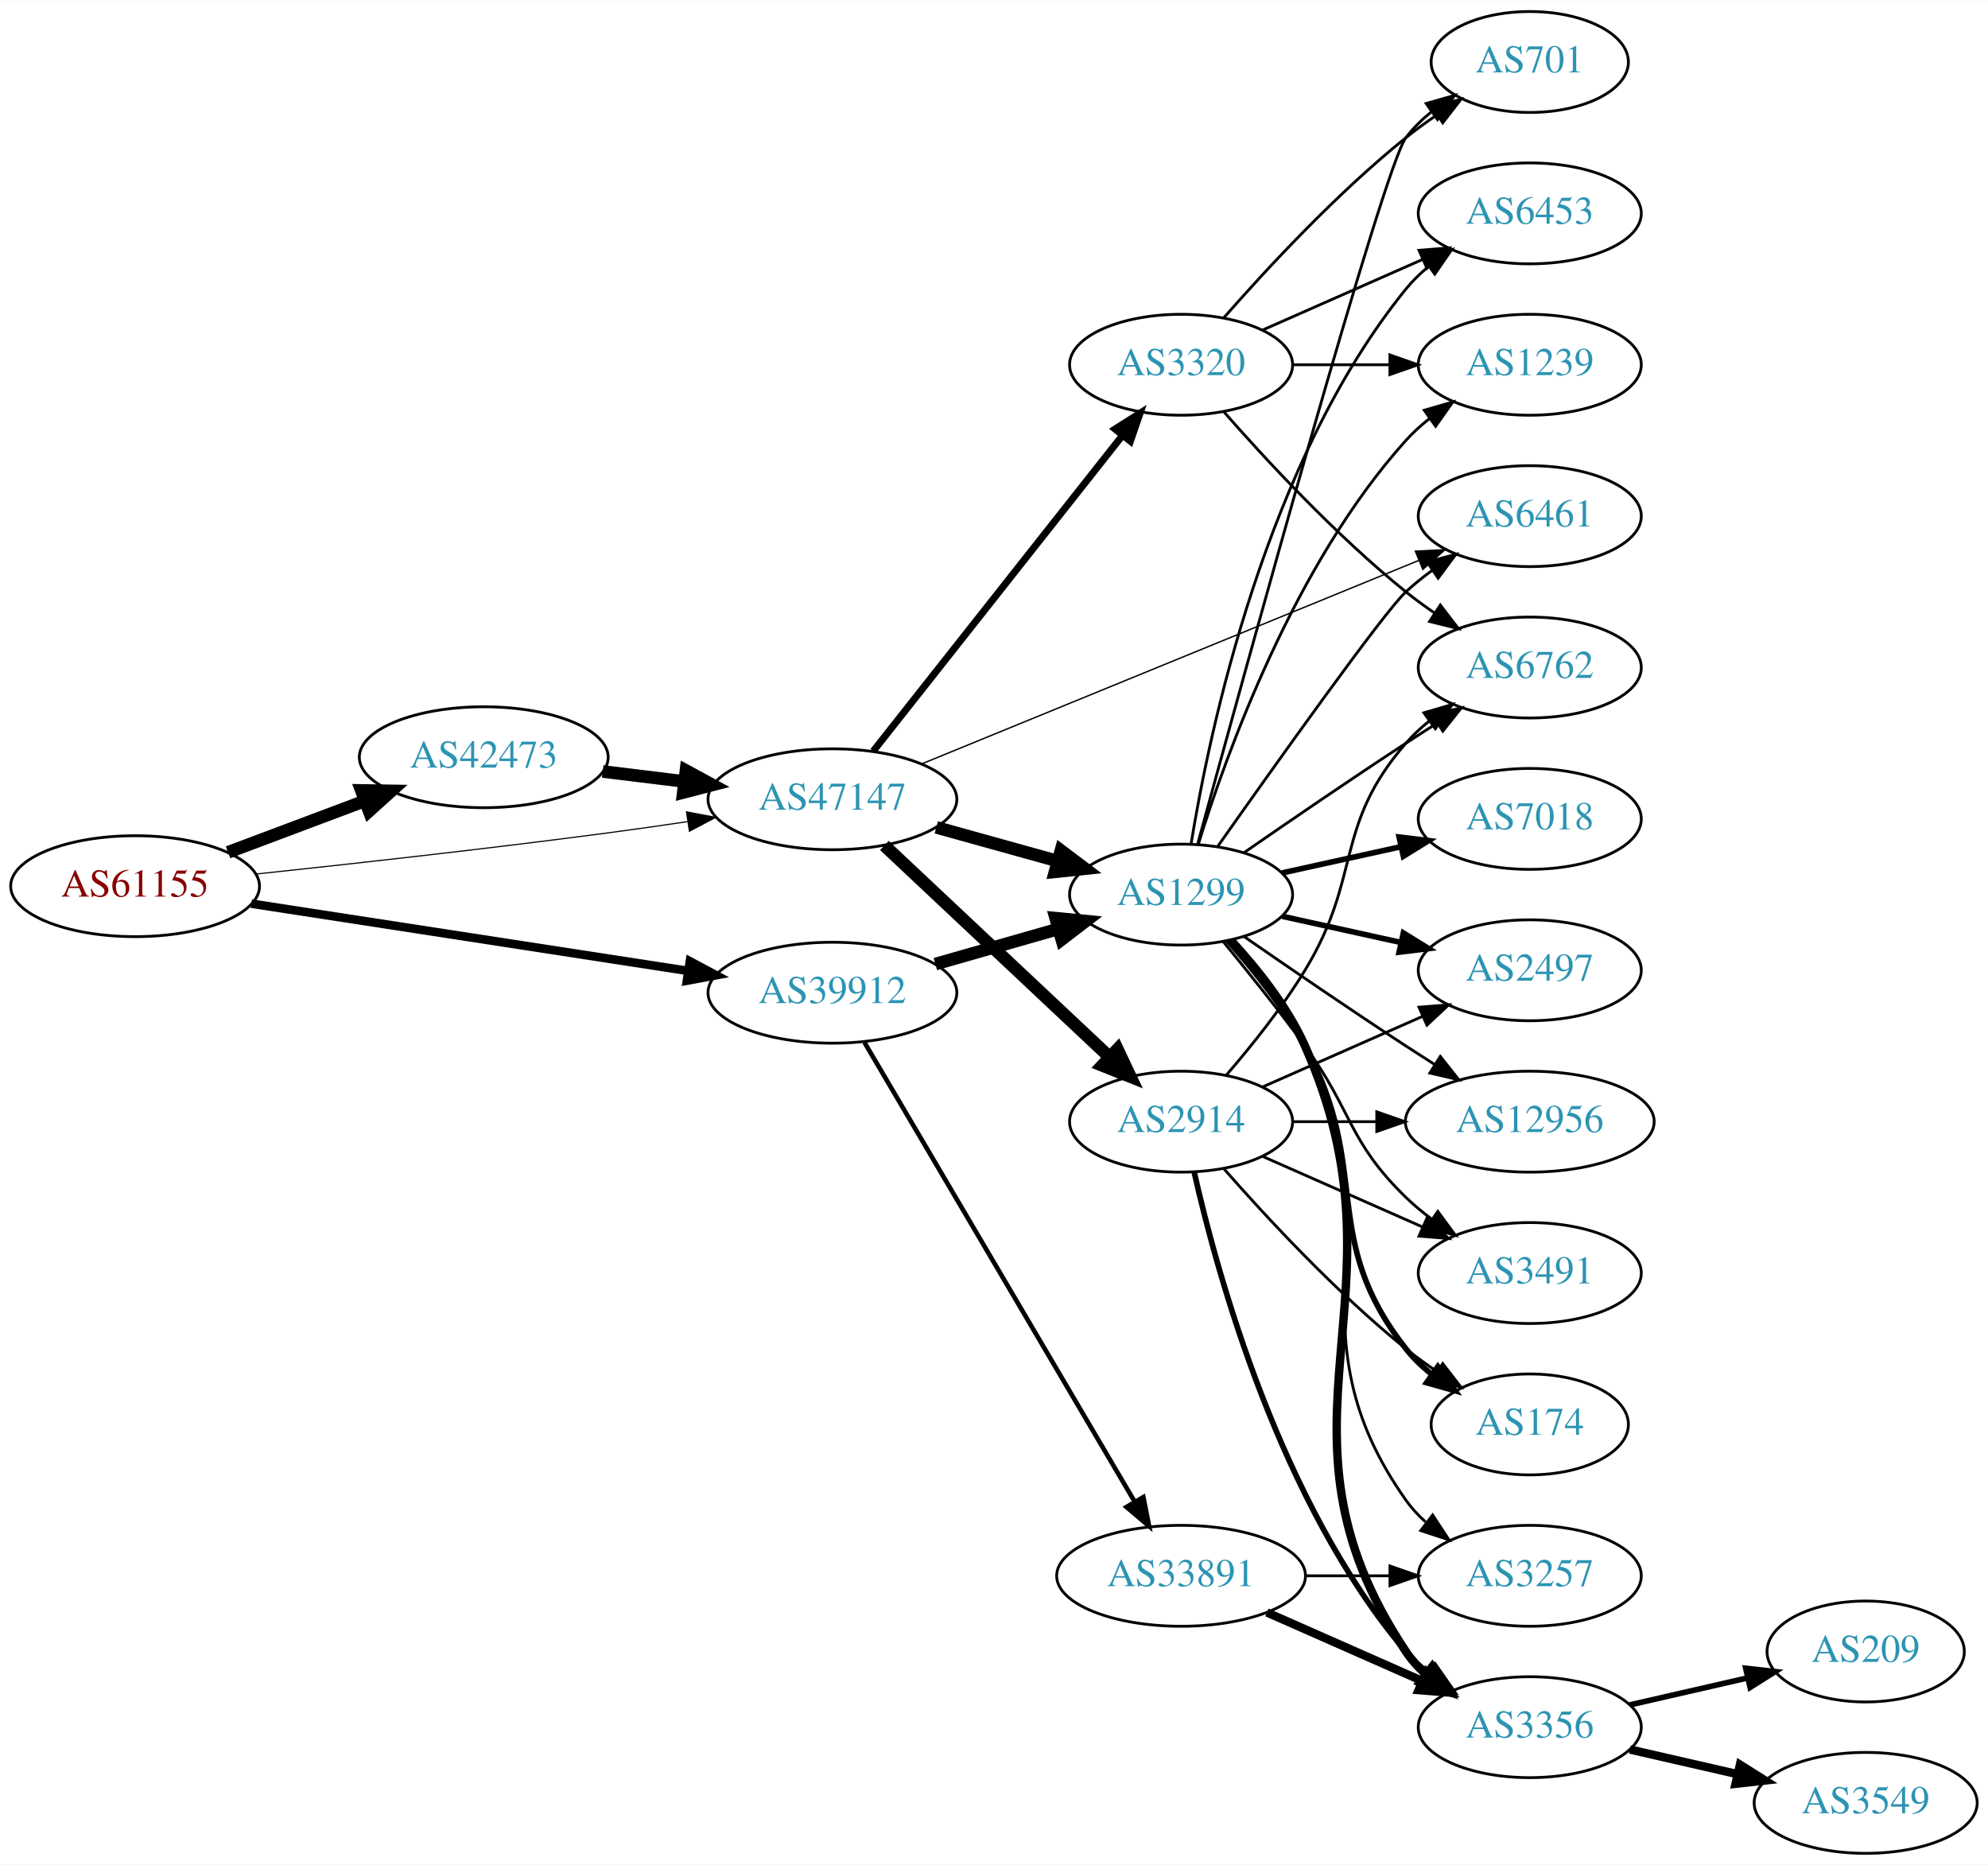
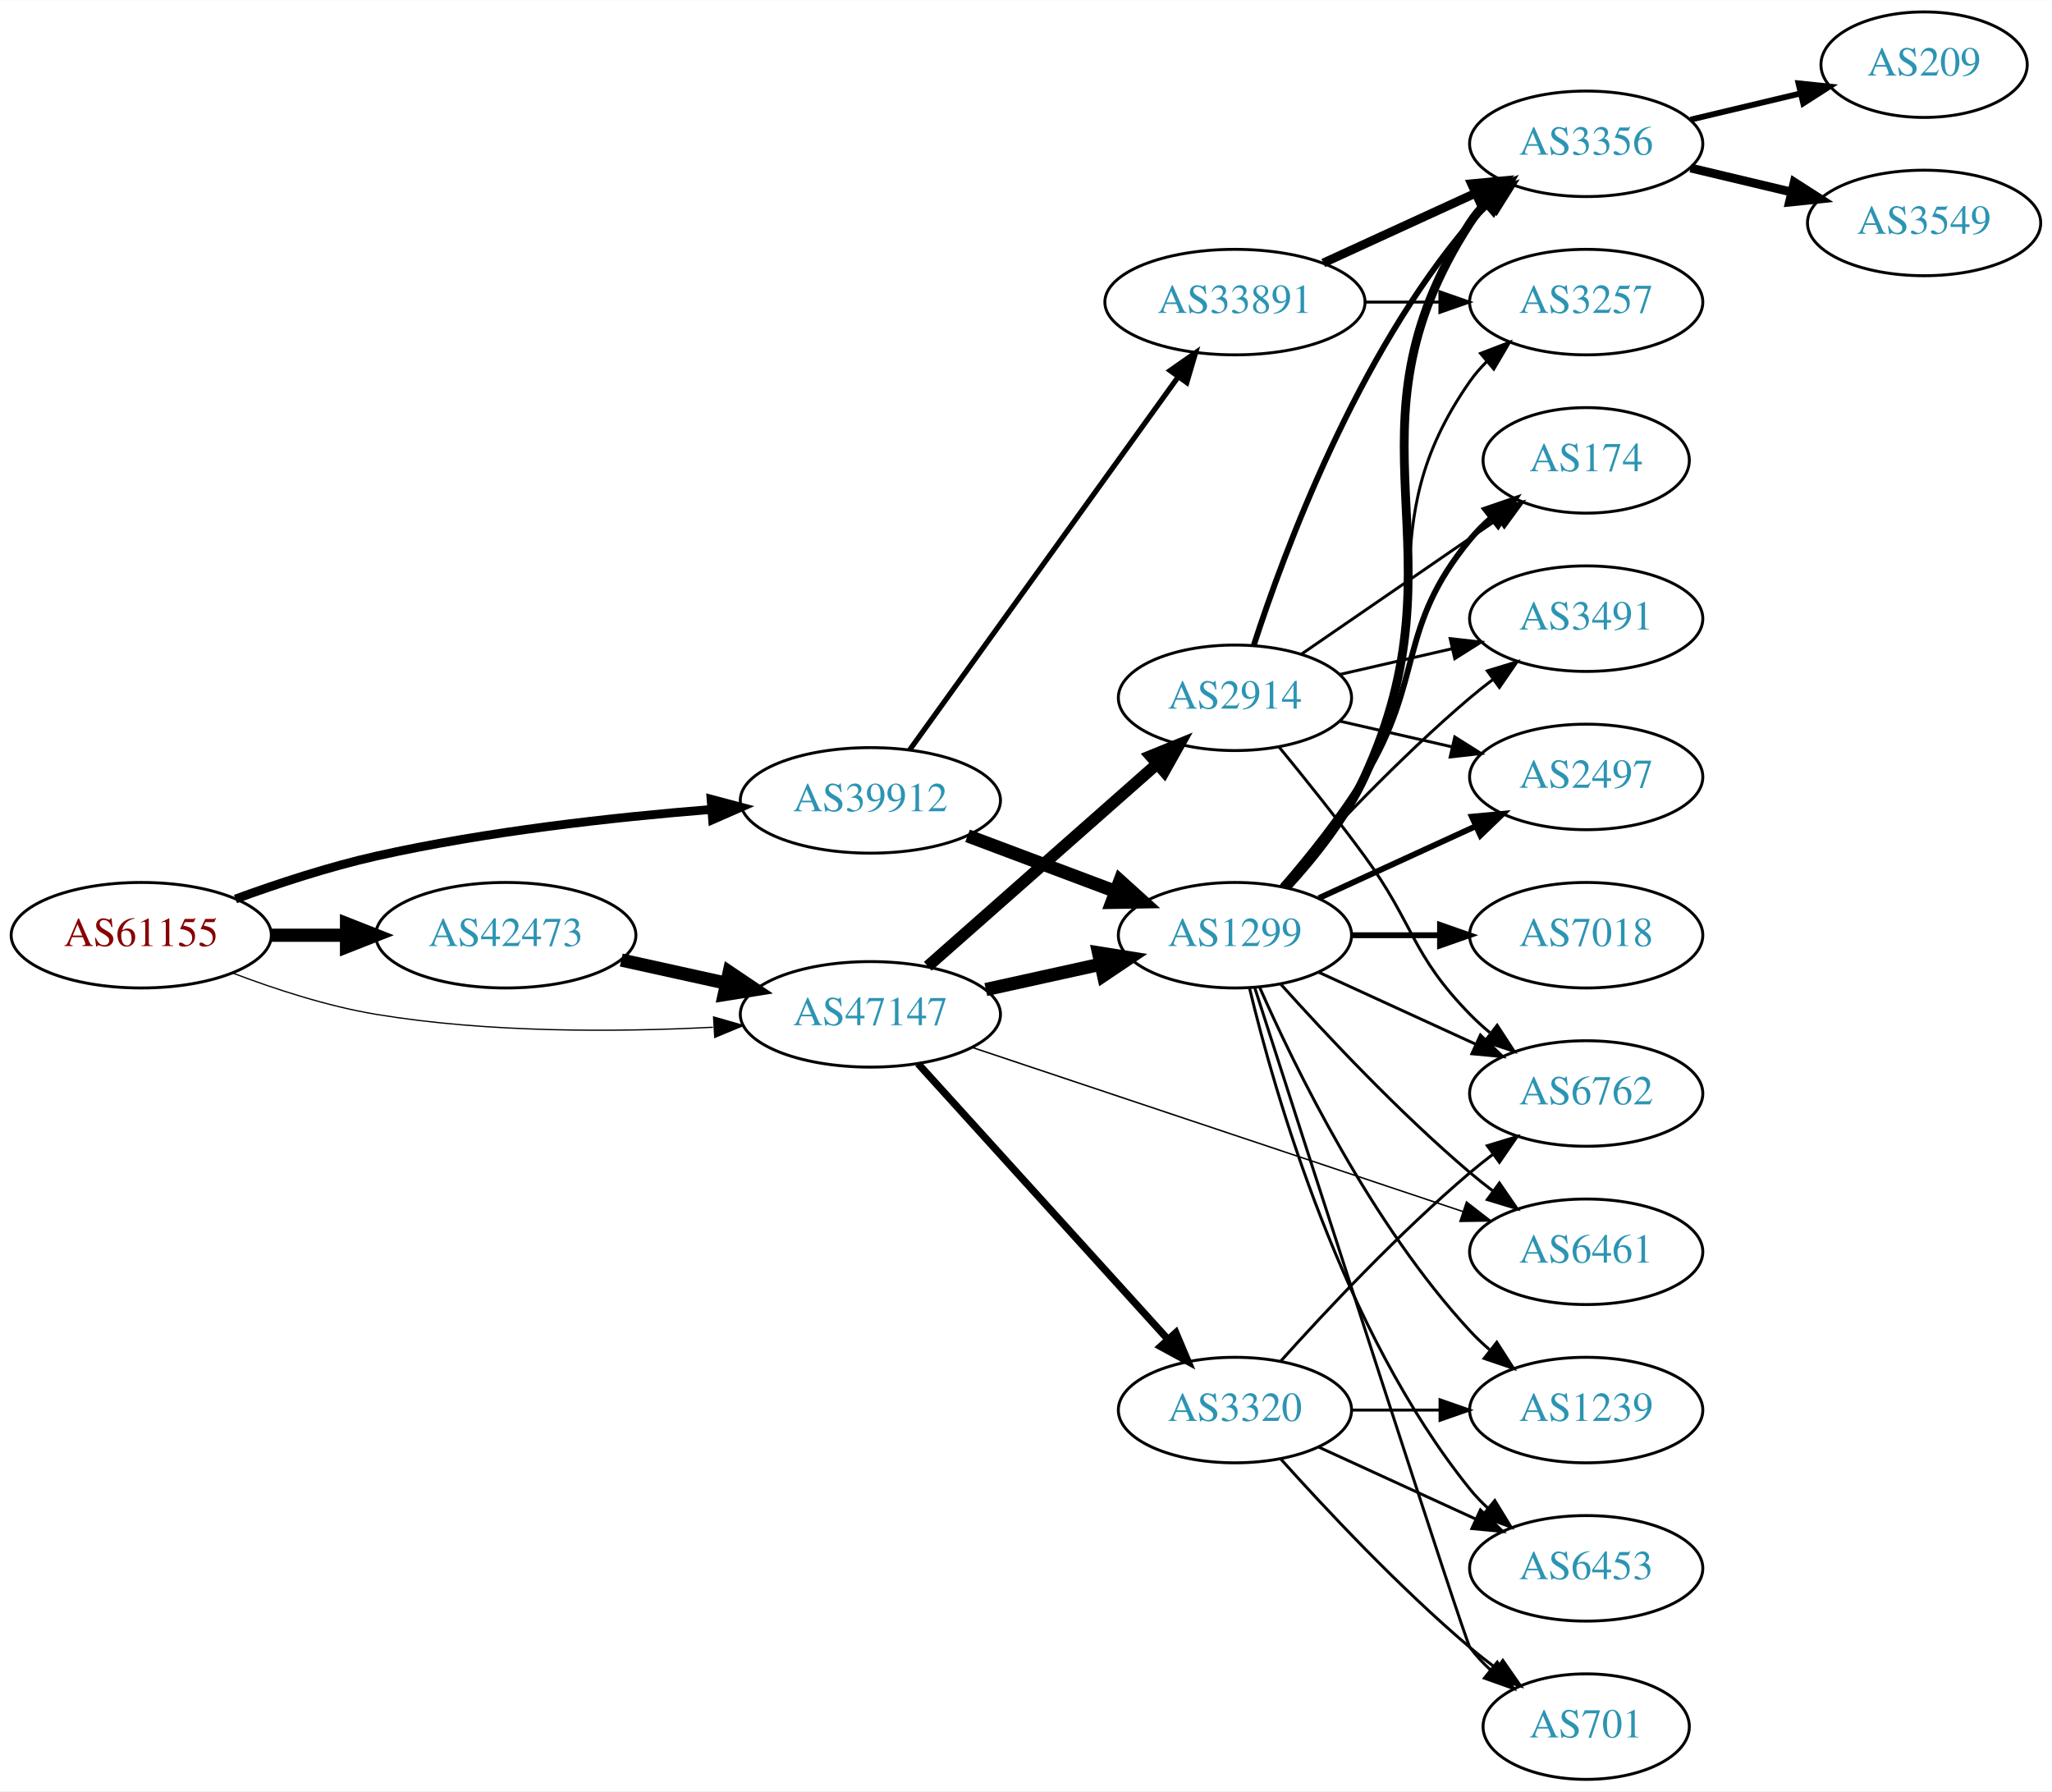
- <svg xmlns="http://www.w3.org/2000/svg" xmlns:xlink="http://www.w3.org/1999/xlink" width="709pt" height="665pt" viewBox="0.00 0.00 709.25 665.00">
-   <g id="graph0" class="graph" transform="scale(1 1) rotate(0) translate(4 661)">
-     <polygon fill="white" stroke="none" points="-4,4 -4,-661 705.254,-661 705.254,4 -4,4" />
+ <svg xmlns="http://www.w3.org/2000/svg" xmlns:xlink="http://www.w3.org/1999/xlink" width="700pt" height="611pt" viewBox="0.00 0.00 700.15 611.00">
+   <g id="graph0" class="graph" transform="scale(1 1) rotate(0) translate(4 607)">
+     <polygon fill="white" stroke="none" points="-4,4 -4,-607 696.155,-607 696.155,4 -4,4" />
    <g id="node1" class="node">
      <g id="a_node1">
        <a xlink:href="/asn/61155" xlink:title="AS61155 ~ CUBiT IT Solutions GmbH [AT]">
-           <ellipse fill="#ffffff" stroke="black" cx="44.196" cy="-345" rx="44.393" ry="18" />
-           <text text-anchor="middle" x="44.196" y="-341.3" font-family="Times,serif" font-size="14.00" fill="#880000">AS61155</text>
+           <ellipse fill="#ffffff" stroke="black" cx="44.196" cy="-288" rx="44.393" ry="18" />
+           <text text-anchor="middle" x="44.196" y="-284.3" font-family="Times,serif" font-size="14.00" fill="#880000">AS61155</text>
        </a>
      </g>
    </g>
    <g id="node2" class="node">
      <g id="a_node2">
        <a xlink:href="/asn/39912" xlink:title="AS39912 ~ oja.at GmbH [AT]">
-           <ellipse fill="#ffffff" stroke="black" cx="292.98" cy="-307" rx="44.393" ry="18" />
-           <text text-anchor="middle" x="292.98" y="-303.3" font-family="Times,serif" font-size="14.00" fill="#2c94b3">AS39912</text>
+           <ellipse fill="#ffffff" stroke="black" cx="292.98" cy="-334" rx="44.393" ry="18" />
+           <text text-anchor="middle" x="292.98" y="-330.3" font-family="Times,serif" font-size="14.00" fill="#2c94b3">AS39912</text>
        </a>
      </g>
    </g>
    <g id="edge1" class="edge">
-       <path fill="none" stroke="black" stroke-width="3.068" d="M85.671,-338.768C128.259,-332.21 195.373,-321.876 241.418,-314.786" />
-       <polygon fill="black" stroke="black" stroke-width="3.068" points="242.132,-318.217 251.483,-313.236 241.067,-311.299 242.132,-318.217" />
+       <path fill="none" stroke="black" stroke-width="3" d="M76.35,-300.359C90.762,-305.624 108.234,-311.374 124.392,-315 162.032,-323.446 205.315,-328.231 238.464,-330.886" />
+       <polygon fill="black" stroke="black" stroke-width="3" points="238.614,-334.407 248.85,-331.675 239.144,-327.427 238.614,-334.407" />
    </g>
    <g id="node3" class="node">
      <g id="a_node3">
        <a xlink:href="/asn/42473" xlink:title="AS42473 ~ ANEXIA Internetdienstleistungs GmbH [AT]">
-           <ellipse fill="#ffffff" stroke="black" cx="168.588" cy="-391" rx="44.393" ry="18" />
-           <text text-anchor="middle" x="168.588" y="-387.3" font-family="Times,serif" font-size="14.00" fill="#2c94b3">AS42473</text>
+           <ellipse fill="#ffffff" stroke="black" cx="168.588" cy="-288" rx="44.393" ry="18" />
+           <text text-anchor="middle" x="168.588" y="-284.3" font-family="Times,serif" font-size="14.00" fill="#2c94b3">AS42473</text>
        </a>
      </g>
    </g>
    <g id="edge2" class="edge">
-       <path fill="none" stroke="black" stroke-width="4.5" d="M77.353,-357.086C92.251,-362.685 110.138,-369.408 126.043,-375.386" />
-       <polygon fill="black" stroke="black" stroke-width="4.5" points="124.9,-379.162 135.646,-378.995 127.67,-371.791 124.9,-379.162" />
+       <path fill="none" stroke="black" stroke-width="4.5" d="M88.692,-288C96.898,-288 105.569,-288 114.041,-288" />
+       <polygon fill="black" stroke="black" stroke-width="4.5" points="114.233,-291.938 124.233,-288 114.233,-284.063 114.233,-291.938" />
    </g>
    <g id="node4" class="node">
      <g id="a_node4">
        <a xlink:href="/asn/47147" xlink:title="AS47147 ~ ANEXIA Internetdienstleistungs GmbH [AT]">
-           <ellipse fill="#ffffff" stroke="black" cx="292.98" cy="-376" rx="44.393" ry="18" />
-           <text text-anchor="middle" x="292.98" y="-372.3" font-family="Times,serif" font-size="14.00" fill="#2c94b3">AS47147</text>
+           <ellipse fill="#ffffff" stroke="black" cx="292.98" cy="-261" rx="44.393" ry="18" />
+           <text text-anchor="middle" x="292.98" y="-257.3" font-family="Times,serif" font-size="14.00" fill="#2c94b3">AS47147</text>
        </a>
      </g>
    </g>
    <g id="edge3" class="edge">
-       <path fill="none" stroke="black" stroke-width="0.409" d="M87.262,-349.328C121.188,-352.924 170.113,-358.35 212.784,-364 221.997,-365.22 231.797,-366.62 241.249,-368.025" />
-       <polygon fill="black" stroke="black" stroke-width="0.409" points="240.916,-371.514 251.326,-369.541 241.958,-364.592 240.916,-371.514" />
+       <path fill="none" stroke="black" stroke-width="0.429" d="M75.431,-275.08C89.949,-269.558 107.768,-263.756 124.392,-261 162.466,-254.688 206.077,-254.917 239.266,-256.603" />
+       <polygon fill="black" stroke="black" stroke-width="0.429" points="239.472,-260.121 249.655,-257.196 239.87,-253.132 239.472,-260.121" />
    </g>
    <g id="node5" class="node">
      <g id="a_node5">
        <a xlink:href="/asn/1299" xlink:title="AS1299 ~ Telia Carrier [EU]">
-           <ellipse fill="#ffffff" stroke="black" cx="417.373" cy="-342" rx="39.794" ry="18" />
-           <text text-anchor="middle" x="417.373" y="-338.3" font-family="Times,serif" font-size="14.00" fill="#2c94b3">AS1299</text>
+           <ellipse fill="#ffffff" stroke="black" cx="417.373" cy="-288" rx="39.794" ry="18" />
+           <text text-anchor="middle" x="417.373" y="-284.3" font-family="Times,serif" font-size="14.00" fill="#2c94b3">AS1299</text>
        </a>
      </g>
    </g>
    <g id="edge4" class="edge">
-       <path fill="none" stroke="black" stroke-width="4.5" d="M329.71,-317.218C343.469,-321.152 359.318,-325.684 373.67,-329.788" />
-       <polygon fill="black" stroke="black" stroke-width="4.5" points="372.625,-333.585 383.322,-332.549 374.79,-326.013 372.625,-333.585" />
+       <path fill="none" stroke="black" stroke-width="4.5" d="M326.137,-321.914C341.504,-316.139 360.052,-309.168 376.324,-303.052" />
+       <polygon fill="black" stroke="black" stroke-width="4.5" points="378.138,-306.577 386.113,-299.373 375.367,-299.205 378.138,-306.577" />
    </g>
    <g id="node6" class="node">
      <g id="a_node6">
        <a xlink:href="/asn/33891" xlink:title="AS33891 ~ CORE-BACKBONE GMBH GLOBAL NETWORK [DE]">
-           <ellipse fill="#ffffff" stroke="black" cx="417.373" cy="-99" rx="44.393" ry="18" />
-           <text text-anchor="middle" x="417.373" y="-95.3" font-family="Times,serif" font-size="14.00" fill="#2c94b3">AS33891</text>
+           <ellipse fill="#ffffff" stroke="black" cx="417.373" cy="-504" rx="44.393" ry="18" />
+           <text text-anchor="middle" x="417.373" y="-500.3" font-family="Times,serif" font-size="14.00" fill="#2c94b3">AS33891</text>
        </a>
      </g>
    </g>
    <g id="edge5" class="edge">
-       <path fill="none" stroke="black" stroke-width="1.636" d="M304.415,-289.266C325.958,-252.655 375.451,-168.544 400.796,-125.472" />
-       <polygon fill="black" stroke="black" stroke-width="1.636" points="403.909,-127.083 405.964,-116.689 397.876,-123.533 403.909,-127.083" />
+       <path fill="none" stroke="black" stroke-width="1.8" d="M306.39,-351.236C328.015,-381.274 372.707,-443.349 397.956,-478.42" />
+       <polygon fill="black" stroke="black" stroke-width="1.8" points="395.247,-480.648 403.931,-486.718 400.928,-476.558 395.247,-480.648" />
+     </g>
+     <g id="edge21" class="edge">
+       <path fill="none" stroke="black" stroke-width="4.5" d="M207.978,-279.531C219.37,-277.018 231.993,-274.233 243.917,-271.603" />
+       <polygon fill="black" stroke="black" stroke-width="4.5" points="244.81,-275.438 253.727,-269.439 243.113,-267.748 244.81,-275.438" />
+     </g>
+     <g id="edge25" class="edge">
+       <path fill="none" stroke="black" stroke-width="4.5" d="M332.37,-269.469C344.761,-272.202 358.608,-275.257 371.429,-278.085" />
+       <polygon fill="black" stroke="black" stroke-width="4.5" points="370.83,-281.985 381.443,-280.295 372.526,-274.295 370.83,-281.985" />
+     </g>
+     <g id="node14" class="node">
+       <g id="a_node14">
+         <a xlink:href="/asn/6461" xlink:title="AS6461 ~ Zayo Bandwidth [US]">
+           <ellipse fill="#ffffff" stroke="black" cx="537.215" cy="-180" rx="39.794" ry="18" />
+           <text text-anchor="middle" x="537.215" y="-176.3" font-family="Times,serif" font-size="14.00" fill="#2c94b3">AS6461</text>
+         </a>
+       </g>
+     </g>
+     <g id="edge24" class="edge">
+       <path fill="none" stroke="black" stroke-width="0.5" d="M327.662,-249.737C371.475,-235.087 447.974,-209.507 495.143,-193.734" />
+       <polygon fill="black" stroke="black" stroke-width="0.5" points="496.367,-197.015 504.741,-190.524 494.147,-190.376 496.367,-197.015" />
+     </g>
+     <g id="node20" class="node">
+       <g id="a_node20">
+         <a xlink:href="/asn/2914" xlink:title="AS2914 ~ NTT America, Inc. [US]">
+           <ellipse fill="#ffffff" stroke="black" cx="417.373" cy="-369" rx="39.794" ry="18" />
+           <text text-anchor="middle" x="417.373" y="-365.3" font-family="Times,serif" font-size="14.00" fill="#2c94b3">AS2914</text>
+         </a>
+       </g>
    </g>
    <g id="edge22" class="edge">
-       <path fill="none" stroke="black" stroke-width="4.5" d="M211.025,-385.922C220.392,-384.774 230.452,-383.541 240.186,-382.348" />
-       <polygon fill="black" stroke="black" stroke-width="4.5" points="240.723,-386.249 250.17,-381.124 239.765,-378.432 240.723,-386.249" />
-     </g>
-     <g id="edge23" class="edge">
-       <path fill="none" stroke="black" stroke-width="4.5" d="M330.04,-365.983C343.544,-362.231 359.025,-357.931 373.115,-354.017" />
-       <polygon fill="black" stroke="black" stroke-width="4.5" points="374.499,-357.719 383.08,-351.249 372.391,-350.131 374.499,-357.719" />
-     </g>
-     <g id="node13" class="node">
-       <g id="a_node13">
-         <a xlink:href="/asn/6461" xlink:title="AS6461 ~ Zayo Bandwidth [US]">
-           <ellipse fill="#ffffff" stroke="black" cx="541.765" cy="-477" rx="39.794" ry="18" />
-           <text text-anchor="middle" x="541.765" y="-473.3" font-family="Times,serif" font-size="14.00" fill="#2c94b3">AS6461</text>
-         </a>
-       </g>
-     </g>
-     <g id="edge26" class="edge">
-       <path fill="none" stroke="black" stroke-width="0.5" d="M324.737,-388.588C369.677,-406.98 453.252,-441.184 502.231,-461.23" />
-       <polygon fill="black" stroke="black" stroke-width="0.5" points="500.964,-464.493 511.544,-465.041 503.615,-458.014 500.964,-464.493" />
+       <path fill="none" stroke="black" stroke-width="4" d="M312.569,-277.403C333.386,-295.772 367.262,-325.665 390.622,-346.278" />
+       <polygon fill="black" stroke="black" stroke-width="4" points="388.594,-349.156 398.408,-353.148 393.225,-343.907 388.594,-349.156" />
    </g>
    <g id="node21" class="node">
      <g id="a_node21">
        <a xlink:href="/asn/3320" xlink:title="AS3320 ~ DTAG [DE]">
-           <ellipse fill="#ffffff" stroke="black" cx="417.373" cy="-531" rx="39.794" ry="18" />
-           <text text-anchor="middle" x="417.373" y="-527.3" font-family="Times,serif" font-size="14.00" fill="#2c94b3">AS3320</text>
-         </a>
-       </g>
-     </g>
-     <g id="edge24" class="edge">
-       <path fill="none" stroke="black" stroke-width="2.5" d="M307.546,-393.18C329.143,-420.53 371.451,-474.11 396.478,-505.805" />
-       <polygon fill="black" stroke="black" stroke-width="2.5" points="393.802,-508.064 402.746,-513.743 399.296,-503.726 393.802,-508.064" />
-     </g>
-     <g id="node22" class="node">
-       <g id="a_node22">
-         <a xlink:href="/asn/2914" xlink:title="AS2914 ~ NTT America, Inc. [US]">
-           <ellipse fill="#ffffff" stroke="black" cx="417.373" cy="-261" rx="39.794" ry="18" />
-           <text text-anchor="middle" x="417.373" y="-257.3" font-family="Times,serif" font-size="14.00" fill="#2c94b3">AS2914</text>
-         </a>
-       </g>
-     </g>
-     <g id="edge25" class="edge">
-       <path fill="none" stroke="black" stroke-width="4.5" d="M311.516,-359.523C332.539,-339.771 367.904,-306.541 391.682,-284.199" />
-       <polygon fill="black" stroke="black" stroke-width="4.5" points="394.672,-286.793 399.264,-277.075 389.28,-281.053 394.672,-286.793" />
+           <ellipse fill="#ffffff" stroke="black" cx="417.373" cy="-126" rx="39.794" ry="18" />
+           <text text-anchor="middle" x="417.373" y="-122.3" font-family="Times,serif" font-size="14.00" fill="#2c94b3">AS3320</text>
+         </a>
+       </g>
+     </g>
+     <g id="edge23" class="edge">
+       <path fill="none" stroke="black" stroke-width="2.5" d="M309.234,-244.175C330.697,-220.501 369.928,-177.229 394.496,-150.13" />
+       <polygon fill="black" stroke="black" stroke-width="2.5" points="397.188,-152.372 401.311,-142.613 392.002,-147.671 397.188,-152.372" />
    </g>
    <g id="node7" class="node">
      <g id="a_node7">
-         <a xlink:href="/asn/701" xlink:title="AS701 ~ UUNET [US]">
-           <ellipse fill="#ffffff" stroke="black" cx="541.765" cy="-639" rx="35.194" ry="18" />
-           <text text-anchor="middle" x="541.765" y="-635.3" font-family="Times,serif" font-size="14.00" fill="#2c94b3">AS701</text>
+         <a xlink:href="/asn/6762" xlink:title="AS6762 ~ TELECOM ITALIA SPARKLE S.p.A. [IT]">
+           <ellipse fill="#ffffff" stroke="black" cx="537.215" cy="-234" rx="39.794" ry="18" />
+           <text text-anchor="middle" x="537.215" y="-230.3" font-family="Times,serif" font-size="14.00" fill="#2c94b3">AS6762</text>
        </a>
      </g>
    </g>
    <g id="edge6" class="edge">
-       <path fill="none" stroke="black" d="M423.318,-360.163C439.402,-419.06 489.655,-601.563 497.569,-612 500.153,-615.409 503.304,-618.494 506.714,-621.255" />
-       <polygon fill="black" stroke="black" points="504.811,-624.196 514.997,-627.112 508.852,-618.481 504.811,-624.196" />
+       <path fill="none" stroke="black" d="M446.001,-275.339C461.958,-268.027 482.229,-258.739 499.512,-250.819" />
+       <polygon fill="black" stroke="black" points="501.126,-253.929 508.759,-246.581 498.21,-247.565 501.126,-253.929" />
    </g>
    <g id="node8" class="node">
      <g id="a_node8">
-         <a xlink:href="/asn/6453" xlink:title="AS6453 ~ TATA COMMUNICATIONS (AMERICA) INC [US]">
-           <ellipse fill="#ffffff" stroke="black" cx="541.765" cy="-585" rx="39.794" ry="18" />
-           <text text-anchor="middle" x="541.765" y="-581.3" font-family="Times,serif" font-size="14.00" fill="#2c94b3">AS6453</text>
+         <a xlink:href="/asn/3491" xlink:title="AS3491 ~ PCCW Global, Inc. [US]">
+           <ellipse fill="#ffffff" stroke="black" cx="537.215" cy="-396" rx="39.794" ry="18" />
+           <text text-anchor="middle" x="537.215" y="-392.3" font-family="Times,serif" font-size="14.00" fill="#2c94b3">AS3491</text>
        </a>
      </g>
    </g>
    <g id="edge7" class="edge">
-       <path fill="none" stroke="black" d="M420.953,-360.178C427.408,-399.997 447.48,-496.286 497.569,-558 499.937,-560.918 502.71,-563.612 505.687,-566.075" />
-       <polygon fill="black" stroke="black" points="503.763,-569.003 513.909,-572.052 507.879,-563.341 503.763,-569.003" />
+       <path fill="none" stroke="black" d="M433.019,-304.725C448.319,-321.765 473.417,-348.523 497.569,-369 500.066,-371.117 502.726,-373.232 505.438,-375.293" />
+       <polygon fill="black" stroke="black" points="503.474,-378.194 513.614,-381.266 507.604,-372.541 503.474,-378.194" />
    </g>
    <g id="node9" class="node">
      <g id="a_node9">
-         <a xlink:href="/asn/1239" xlink:title="AS1239 ~ Sprint [US]">
-           <ellipse fill="#ffffff" stroke="black" cx="541.765" cy="-531" rx="39.794" ry="18" />
-           <text text-anchor="middle" x="541.765" y="-527.3" font-family="Times,serif" font-size="14.00" fill="#2c94b3">AS1239</text>
+         <a xlink:href="/asn/6453" xlink:title="AS6453 ~ TATA COMMUNICATIONS (AMERICA) INC [US]">
+           <ellipse fill="#ffffff" stroke="black" cx="537.215" cy="-72" rx="39.794" ry="18" />
+           <text text-anchor="middle" x="537.215" y="-68.3" font-family="Times,serif" font-size="14.00" fill="#2c94b3">AS6453</text>
        </a>
      </g>
    </g>
    <g id="edge8" class="edge">
-       <path fill="none" stroke="black" d="M423.51,-359.94C433.413,-391.979 457.751,-459.812 497.569,-504 500.085,-506.792 502.956,-509.401 505.995,-511.812" />
-       <polygon fill="black" stroke="black" points="504.124,-514.776 514.303,-517.715 508.179,-509.07 504.124,-514.776" />
+       <path fill="none" stroke="black" d="M422.299,-270.118C430.858,-234.391 454.006,-152.992 497.569,-99 499.4,-96.731 501.469,-94.57 503.676,-92.532" />
+       <polygon fill="black" stroke="black" points="506.027,-95.131 511.558,-86.094 501.599,-89.709 506.027,-95.131" />
    </g>
    <g id="node10" class="node">
      <g id="a_node10">
-         <a xlink:href="/asn/2497" xlink:title="AS2497 ~ Internet Initiative Japan Inc. [JP]">
-           <ellipse fill="#ffffff" stroke="black" cx="541.765" cy="-315" rx="39.794" ry="18" />
-           <text text-anchor="middle" x="541.765" y="-311.3" font-family="Times,serif" font-size="14.00" fill="#2c94b3">AS2497</text>
+         <a xlink:href="/asn/701" xlink:title="AS701 ~ UUNET [US]">
+           <ellipse fill="#ffffff" stroke="black" cx="537.215" cy="-18" rx="35.194" ry="18" />
+           <text text-anchor="middle" x="537.215" y="-14.3" font-family="Times,serif" font-size="14.00" fill="#2c94b3">AS701</text>
        </a>
      </g>
    </g>
    <g id="edge9" class="edge">
-       <path fill="none" stroke="black" stroke-width="2" d="M453.445,-334.263C466.632,-331.354 481.812,-328.005 495.778,-324.924" />
-       <polygon fill="black" stroke="black" stroke-width="2" points="496.676,-328.31 505.687,-322.738 495.168,-321.475 496.676,-328.31" />
+       <path fill="none" stroke="black" d="M424.176,-269.936C442.152,-214.02 495.81,-47.373 497.569,-45 499.567,-42.304 501.917,-39.78 504.454,-37.44" />
+       <polygon fill="black" stroke="black" points="506.869,-39.989 512.464,-30.992 502.48,-34.537 506.869,-39.989" />
    </g>
    <g id="node11" class="node">
      <g id="a_node11">
-         <a xlink:href="/asn/6762" xlink:title="AS6762 ~ TELECOM ITALIA SPARKLE S.p.A. [IT]">
-           <ellipse fill="#ffffff" stroke="black" cx="541.765" cy="-423" rx="39.794" ry="18" />
-           <text text-anchor="middle" x="541.765" y="-419.3" font-family="Times,serif" font-size="14.00" fill="#2c94b3">AS6762</text>
+         <a xlink:href="/asn/2497" xlink:title="AS2497 ~ Internet Initiative Japan Inc. [JP]">
+           <ellipse fill="#ffffff" stroke="black" cx="537.215" cy="-342" rx="39.794" ry="18" />
+           <text text-anchor="middle" x="537.215" y="-338.3" font-family="Times,serif" font-size="14.00" fill="#2c94b3">AS2497</text>
        </a>
      </g>
    </g>
    <g id="edge10" class="edge">
-       <path fill="none" stroke="black" d="M439.73,-356.901C455.581,-367.877 477.784,-383.079 497.569,-396 501.151,-398.339 504.921,-400.759 508.681,-403.144" />
-       <polygon fill="black" stroke="black" points="507.015,-406.231 517.342,-408.596 510.744,-400.307 507.015,-406.231" />
+       <path fill="none" stroke="black" stroke-width="2" d="M446.001,-300.661C461.958,-307.973 482.229,-317.261 499.512,-325.181" />
+       <polygon fill="black" stroke="black" stroke-width="2" points="498.21,-328.435 508.759,-329.419 501.126,-322.071 498.21,-328.435" />
    </g>
    <g id="node12" class="node">
      <g id="a_node12">
-         <a xlink:href="/asn/12956" xlink:title="AS12956 ~ TELXIUS [ES]">
-           <ellipse fill="#ffffff" stroke="black" cx="541.765" cy="-261" rx="44.393" ry="18" />
-           <text text-anchor="middle" x="541.765" y="-257.3" font-family="Times,serif" font-size="14.00" fill="#2c94b3">AS12956</text>
+         <a xlink:href="/asn/7018" xlink:title="AS7018 ~ AT&amp;T Services, Inc. [US]">
+           <ellipse fill="#ffffff" stroke="black" cx="537.215" cy="-288" rx="39.794" ry="18" />
+           <text text-anchor="middle" x="537.215" y="-284.3" font-family="Times,serif" font-size="14.00" fill="#2c94b3">AS7018</text>
        </a>
      </g>
    </g>
    <g id="edge11" class="edge">
-       <path fill="none" stroke="black" d="M439.73,-327.099C455.581,-316.123 477.784,-300.921 497.569,-288 500.889,-285.831 504.372,-283.594 507.858,-281.379" />
-       <polygon fill="black" stroke="black" points="509.847,-284.262 516.44,-275.968 506.114,-278.34 509.847,-284.262" />
+       <path fill="none" stroke="black" stroke-width="2" d="M457.285,-288C466.839,-288 477.188,-288 487.151,-288" />
+       <polygon fill="black" stroke="black" stroke-width="2" points="487.343,-291.5 497.343,-288 487.343,-284.5 487.343,-291.5" />
+     </g>
+     <g id="node13" class="node">
+       <g id="a_node13">
+         <a xlink:href="/asn/174" xlink:title="AS174 ~ Cogent Communications [US]">
+           <ellipse fill="#ffffff" stroke="black" cx="537.215" cy="-450" rx="35.194" ry="18" />
+           <text text-anchor="middle" x="537.215" y="-446.3" font-family="Times,serif" font-size="14.00" fill="#2c94b3">AS174</text>
+         </a>
+       </g>
    </g>
    <g id="edge12" class="edge">
-       <path fill="none" stroke="black" d="M430.472,-359.238C450.603,-387.805 489.561,-442.564 497.569,-450 500.475,-452.699 503.688,-455.28 507.012,-457.703" />
-       <polygon fill="black" stroke="black" points="505.147,-460.667 515.39,-463.375 509.072,-454.87 505.147,-460.667" />
-     </g>
-     <g id="node14" class="node">
-       <g id="a_node14">
-         <a xlink:href="/asn/3491" xlink:title="AS3491 ~ PCCW Global, Inc. [US]">
-           <ellipse fill="#ffffff" stroke="black" cx="541.765" cy="-207" rx="39.794" ry="18" />
-           <text text-anchor="middle" x="541.765" y="-203.3" font-family="Times,serif" font-size="14.00" fill="#2c94b3">AS3491</text>
-         </a>
-       </g>
+       <path fill="none" stroke="black" stroke-width="2" d="M433.57,-304.677C442.446,-314.949 453.458,-328.666 461.569,-342 482.041,-375.658 472.504,-392.606 497.569,-423 499.704,-425.589 502.146,-428.041 504.743,-430.334" />
+       <polygon fill="black" stroke="black" stroke-width="2" points="502.82,-433.275 512.842,-436.712 507.151,-427.775 502.82,-433.275" />
    </g>
    <g id="edge13" class="edge">
-       <path fill="none" stroke="black" d="M432.375,-325.269C441.023,-314.75 452.215,-300.792 461.569,-288 478.594,-264.716 476.875,-254.094 497.569,-234 500.414,-231.237 503.588,-228.614 506.888,-226.166" />
-       <polygon fill="black" stroke="black" points="508.953,-228.994 515.236,-220.462 505.004,-223.214 508.953,-228.994" />
+       <path fill="none" stroke="black" d="M433.019,-271.275C448.319,-254.235 473.417,-227.477 497.569,-207 500.066,-204.883 502.726,-202.768 505.438,-200.707" />
+       <polygon fill="black" stroke="black" points="507.604,-203.459 513.614,-194.734 503.474,-197.806 507.604,-203.459" />
    </g>
    <g id="node15" class="node">
      <g id="a_node15">
-         <a xlink:href="/asn/174" xlink:title="AS174 ~ Cogent Communications [US]">
-           <ellipse fill="#ffffff" stroke="black" cx="541.765" cy="-153" rx="35.194" ry="18" />
-           <text text-anchor="middle" x="541.765" y="-149.3" font-family="Times,serif" font-size="14.00" fill="#2c94b3">AS174</text>
+         <a xlink:href="/asn/1239" xlink:title="AS1239 ~ Sprint [US]">
+           <ellipse fill="#ffffff" stroke="black" cx="537.215" cy="-126" rx="39.794" ry="18" />
+           <text text-anchor="middle" x="537.215" y="-122.3" font-family="Times,serif" font-size="14.00" fill="#2c94b3">AS1239</text>
        </a>
      </g>
    </g>
    <g id="edge14" class="edge">
-       <path fill="none" stroke="black" stroke-width="2" d="M434.044,-325.596C443.088,-315.421 454.111,-301.71 461.569,-288 485.747,-243.554 466.27,-219.754 497.569,-180 500.215,-176.639 503.404,-173.583 506.835,-170.839" />
-       <polygon fill="black" stroke="black" stroke-width="2" points="508.973,-173.614 515.142,-165 504.948,-167.887 508.973,-173.614" />
+       <path fill="none" stroke="black" d="M425.788,-270.239C437.857,-242.817 463.828,-189.527 497.569,-153 499.599,-150.802 501.838,-148.681 504.184,-146.66" />
+       <polygon fill="black" stroke="black" points="506.711,-149.126 512.428,-140.206 502.396,-143.614 506.711,-149.126" />
    </g>
    <g id="node16" class="node">
      <g id="a_node16">
-         <a xlink:href="/asn/7018" xlink:title="AS7018 ~ AT&amp;T Services, Inc. [US]">
-           <ellipse fill="#ffffff" stroke="black" cx="541.765" cy="-369" rx="39.794" ry="18" />
-           <text text-anchor="middle" x="541.765" y="-365.3" font-family="Times,serif" font-size="14.00" fill="#2c94b3">AS7018</text>
+         <a xlink:href="/asn/3257" xlink:title="AS3257 ~ GTT [DE]">
+           <ellipse fill="#ffffff" stroke="black" cx="537.215" cy="-504" rx="39.794" ry="18" />
+           <text text-anchor="middle" x="537.215" y="-500.3" font-family="Times,serif" font-size="14.00" fill="#2c94b3">AS3257</text>
        </a>
      </g>
    </g>
    <g id="edge15" class="edge">
-       <path fill="none" stroke="black" stroke-width="2" d="M453.445,-349.737C466.632,-352.646 481.812,-355.995 495.778,-359.076" />
-       <polygon fill="black" stroke="black" stroke-width="2" points="495.168,-362.525 505.687,-361.262 496.676,-355.69 495.168,-362.525" />
+       <path fill="none" stroke="black" d="M434.775,-304.712C443.842,-314.783 454.641,-328.283 461.569,-342 489.561,-397.429 461.955,-426.131 497.569,-477 499.241,-479.389 501.196,-481.635 503.323,-483.733" />
+       <polygon fill="black" stroke="black" points="501.163,-486.49 511.056,-490.284 505.688,-481.149 501.163,-486.49" />
    </g>
    <g id="node17" class="node">
      <g id="a_node17">
        <a xlink:href="/asn/3356" xlink:title="AS3356 ~ Level 3 Parent, LLC [US]">
-           <ellipse fill="#ffffff" stroke="black" cx="541.765" cy="-45" rx="39.794" ry="18" />
-           <text text-anchor="middle" x="541.765" y="-41.3" font-family="Times,serif" font-size="14.00" fill="#2c94b3">AS3356</text>
+           <ellipse fill="#ffffff" stroke="black" cx="537.215" cy="-558" rx="39.794" ry="18" />
+           <text text-anchor="middle" x="537.215" y="-554.3" font-family="Times,serif" font-size="14.00" fill="#2c94b3">AS3356</text>
        </a>
      </g>
    </g>
    <g id="edge16" class="edge">
-       <path fill="none" stroke="black" stroke-width="3" d="M435.272,-325.524C444.505,-315.532 455.304,-302.032 461.569,-288 501.247,-199.131 443.53,-152.944 497.569,-72 499.484,-69.131 501.818,-66.51 504.399,-64.128" />
-       <polygon fill="black" stroke="black" stroke-width="3" points="506.95,-66.579 512.71,-57.687 502.662,-61.046 506.95,-66.579" />
+       <path fill="none" stroke="black" stroke-width="3" d="M435.151,-304.531C444.343,-314.541 455.142,-328.041 461.569,-342 497.329,-419.674 451.094,-459.222 497.569,-531 499.153,-533.448 501.045,-535.737 503.129,-537.864" />
+       <polygon fill="black" stroke="black" stroke-width="3" points="500.923,-540.584 510.779,-544.47 505.497,-535.285 500.923,-540.584" />
+     </g>
+     <g id="edge17" class="edge">
+       <path fill="none" stroke="black" d="M461.584,-504C469.896,-504 478.659,-504 487.141,-504" />
+       <polygon fill="black" stroke="black" points="487.3,-507.5 497.3,-504 487.3,-500.5 487.3,-507.5" />
+     </g>
+     <g id="edge18" class="edge">
+       <path fill="none" stroke="black" stroke-width="3" d="M447.502,-517.348C463.113,-524.502 482.511,-533.391 499.183,-541.03" />
+       <polygon fill="black" stroke="black" stroke-width="3" points="498.086,-544.378 508.635,-545.362 501.002,-538.014 498.086,-544.378" />
    </g>
    <g id="node18" class="node">
      <g id="a_node18">
-         <a xlink:href="/asn/3257" xlink:title="AS3257 ~ GTT [DE]">
-           <ellipse fill="#ffffff" stroke="black" cx="541.765" cy="-99" rx="39.794" ry="18" />
-           <text text-anchor="middle" x="541.765" y="-95.3" font-family="Times,serif" font-size="14.00" fill="#2c94b3">AS3257</text>
-         </a>
-       </g>
-     </g>
-     <g id="edge17" class="edge">
-       <path fill="none" stroke="black" d="M434.992,-325.394C444.131,-315.359 454.93,-301.859 461.569,-288 493.43,-221.48 454.989,-186.225 497.569,-126 499.56,-123.184 501.947,-120.599 504.563,-118.24" />
-       <polygon fill="black" stroke="black" points="507.115,-120.694 512.931,-111.838 502.862,-115.135 507.115,-120.694" />
+         <a xlink:href="/asn/209" xlink:title="AS209 ~ CenturyLink Communications, LLC [US]">
+           <ellipse fill="#ffffff" stroke="black" cx="652.508" cy="-585" rx="35.194" ry="18" />
+           <text text-anchor="middle" x="652.508" y="-581.3" font-family="Times,serif" font-size="14.00" fill="#2c94b3">AS209</text>
+         </a>
+       </g>
    </g>
    <g id="edge19" class="edge">
-       <path fill="none" stroke="black" stroke-width="3" d="M448,-85.928C464.595,-78.606 485.454,-69.403 503.188,-61.579" />
-       <polygon fill="black" stroke="black" stroke-width="3" points="504.935,-64.634 512.671,-57.395 502.109,-58.23 504.935,-64.634" />
-     </g>
-     <g id="edge18" class="edge">
-       <path fill="none" stroke="black" d="M461.868,-99C471.557,-99 481.894,-99 491.787,-99" />
-       <polygon fill="black" stroke="black" points="491.889,-102.5 501.889,-99 491.889,-95.5 491.889,-102.5" />
+       <path fill="none" stroke="black" stroke-width="2" d="M572.822,-566.248C584.617,-569.058 597.922,-572.229 610.189,-575.153" />
+       <polygon fill="black" stroke="black" stroke-width="2" points="609.655,-578.624 620.194,-577.537 611.278,-571.814 609.655,-578.624" />
    </g>
    <g id="node19" class="node">
      <g id="a_node19">
-         <a xlink:href="/asn/209" xlink:title="AS209 ~ CenturyLink Communications, LLC [US]">
-           <ellipse fill="#ffffff" stroke="black" cx="661.607" cy="-72" rx="35.194" ry="18" />
-           <text text-anchor="middle" x="661.607" y="-68.3" font-family="Times,serif" font-size="14.00" fill="#2c94b3">AS209</text>
+         <a xlink:href="/asn/3549" xlink:title="AS3549 ~ Level 3 Parent, LLC [US]">
+           <ellipse fill="#ffffff" stroke="black" cx="652.508" cy="-531" rx="39.794" ry="18" />
+           <text text-anchor="middle" x="652.508" y="-527.3" font-family="Times,serif" font-size="14.00" fill="#2c94b3">AS3549</text>
        </a>
      </g>
    </g>
    <g id="edge20" class="edge">
-       <path fill="none" stroke="black" stroke-width="2" d="M577.484,-52.955C590.577,-55.955 605.599,-59.397 619.24,-62.522" />
-       <polygon fill="black" stroke="black" stroke-width="2" points="618.818,-66.016 629.347,-64.838 620.381,-59.193 618.818,-66.016" />
-     </g>
-     <g id="node20" class="node">
-       <g id="a_node20">
-         <a xlink:href="/asn/3549" xlink:title="AS3549 ~ Level 3 Parent, LLC [US]">
-           <ellipse fill="#ffffff" stroke="black" cx="661.607" cy="-18" rx="39.794" ry="18" />
-           <text text-anchor="middle" x="661.607" y="-14.3" font-family="Times,serif" font-size="14.00" fill="#2c94b3">AS3549</text>
-         </a>
-       </g>
-     </g>
-     <g id="edge21" class="edge">
-       <path fill="none" stroke="black" stroke-width="3" d="M577.484,-37.045C589.484,-34.296 603.105,-31.175 615.797,-28.267" />
-       <polygon fill="black" stroke="black" stroke-width="3" points="616.763,-31.636 625.729,-25.991 615.2,-24.813 616.763,-31.636" />
+       <path fill="none" stroke="black" stroke-width="3" d="M572.822,-549.752C583.694,-547.162 595.848,-544.265 607.291,-541.538" />
+       <polygon fill="black" stroke="black" stroke-width="3" points="608.197,-544.92 617.113,-539.197 606.574,-538.111 608.197,-544.92" />
+     </g>
+     <g id="edge28" class="edge">
+       <path fill="none" stroke="black" d="M432.375,-352.269C441.023,-341.75 452.215,-327.792 461.569,-315 478.594,-291.716 477.396,-281.617 497.569,-261 499.661,-258.861 501.945,-256.782 504.322,-254.79" />
+       <polygon fill="black" stroke="black" points="506.84,-257.268 512.621,-248.389 502.565,-251.725 506.84,-257.268" />
+     </g>
+     <g id="edge27" class="edge">
+       <path fill="none" stroke="black" d="M453.092,-376.955C465.092,-379.704 478.713,-382.825 491.405,-385.733" />
+       <polygon fill="black" stroke="black" points="490.808,-389.187 501.337,-388.009 492.371,-382.364 490.808,-389.187" />
    </g>
    <g id="edge30" class="edge">
-       <path fill="none" stroke="black" d="M432.525,-547.663C447.626,-564.894 472.747,-592.024 497.569,-612 501.074,-614.821 504.892,-617.587 508.76,-620.208" />
-       <polygon fill="black" stroke="black" points="506.91,-623.18 517.205,-625.682 510.717,-617.306 506.91,-623.18" />
-     </g>
-     <g id="edge28" class="edge">
-       <path fill="none" stroke="black" d="M446.452,-543.389C463.4,-550.866 485.197,-560.483 503.566,-568.588" />
-       <polygon fill="black" stroke="black" points="502.254,-571.834 512.816,-572.669 505.08,-565.43 502.254,-571.834" />
-     </g>
-     <g id="edge27" class="edge">
-       <path fill="none" stroke="black" d="M457.098,-531C468.037,-531 480.087,-531 491.553,-531" />
-       <polygon fill="black" stroke="black" points="491.871,-534.5 501.871,-531 491.871,-527.5 491.871,-534.5" />
+       <path fill="none" stroke="black" d="M453.092,-361.045C465.092,-358.296 478.713,-355.175 491.405,-352.267" />
+       <polygon fill="black" stroke="black" points="492.371,-355.636 501.337,-349.991 490.808,-348.813 492.371,-355.636" />
+     </g>
+     <g id="edge26" class="edge">
+       <path fill="none" stroke="black" d="M439.987,-383.857C458.824,-396.805 486.304,-415.693 507.08,-429.973" />
+       <polygon fill="black" stroke="black" points="505.305,-433.001 515.528,-435.781 509.27,-427.232 505.305,-433.001" />
    </g>
    <g id="edge29" class="edge">
-       <path fill="none" stroke="black" d="M432.525,-514.337C447.626,-497.106 472.747,-469.976 497.569,-450 500.824,-447.38 504.349,-444.808 507.934,-442.354" />
-       <polygon fill="black" stroke="black" points="509.852,-445.281 516.306,-436.879 506.021,-439.423 509.852,-445.281" />
+       <path fill="none" stroke="black" stroke-width="2" d="M423.82,-386.991C434.134,-418.816 458.996,-485.927 497.569,-531 499.514,-533.274 501.693,-535.449 503.997,-537.507" />
+       <polygon fill="black" stroke="black" stroke-width="2" points="502.167,-540.524 512.166,-544.027 506.534,-535.053 502.167,-540.524" />
+     </g>
+     <g id="edge34" class="edge">
+       <path fill="none" stroke="black" d="M433.019,-142.725C448.319,-159.765 473.417,-186.523 497.569,-207 500.066,-209.117 502.726,-211.232 505.438,-213.293" />
+       <polygon fill="black" stroke="black" points="503.474,-216.194 513.614,-219.266 507.604,-210.541 503.474,-216.194" />
    </g>
    <g id="edge33" class="edge">
-       <path fill="none" stroke="black" d="M446.452,-273.389C463.4,-280.866 485.197,-290.483 503.566,-298.588" />
-       <polygon fill="black" stroke="black" points="502.254,-301.834 512.816,-302.669 505.08,-295.43 502.254,-301.834" />
+       <path fill="none" stroke="black" d="M446.001,-113.339C461.958,-106.027 482.229,-96.739 499.512,-88.819" />
+       <polygon fill="black" stroke="black" points="501.126,-91.929 508.759,-84.581 498.21,-85.565 501.126,-91.929" />
+     </g>
+     <g id="edge31" class="edge">
+       <path fill="none" stroke="black" d="M433.019,-109.275C448.319,-92.235 473.417,-65.477 497.569,-45 500.421,-42.582 503.486,-40.167 506.597,-37.831" />
+       <polygon fill="black" stroke="black" points="508.77,-40.578 514.825,-31.884 504.67,-34.905 508.77,-40.578" />
    </g>
    <g id="edge32" class="edge">
-       <path fill="none" stroke="black" d="M433.57,-277.677C442.446,-287.949 453.458,-301.666 461.569,-315 482.041,-348.658 471.735,-366.258 497.569,-396 500.033,-398.838 502.87,-401.477 505.888,-403.906" />
-       <polygon fill="black" stroke="black" points="503.998,-406.858 514.166,-409.836 508.075,-401.167 503.998,-406.858" />
-     </g>
-     <g id="edge34" class="edge">
-       <path fill="none" stroke="black" d="M457.098,-261C466.558,-261 476.85,-261 486.876,-261" />
-       <polygon fill="black" stroke="black" points="487.183,-264.5 497.183,-261 487.183,-257.5 487.183,-264.5" />
-     </g>
-     <g id="edge35" class="edge">
-       <path fill="none" stroke="black" d="M446.452,-248.611C463.4,-241.134 485.197,-231.517 503.566,-223.412" />
-       <polygon fill="black" stroke="black" points="505.08,-226.57 512.816,-219.331 502.254,-220.166 505.08,-226.57" />
-     </g>
-     <g id="edge31" class="edge">
-       <path fill="none" stroke="black" d="M432.525,-244.337C447.626,-227.106 472.747,-199.976 497.569,-180 501.074,-177.179 504.892,-174.413 508.76,-171.792" />
-       <polygon fill="black" stroke="black" points="510.717,-174.694 517.205,-166.318 506.91,-168.82 510.717,-174.694" />
-     </g>
-     <g id="edge36" class="edge">
-       <path fill="none" stroke="black" stroke-width="2" d="M422.066,-242.925C430.206,-206.852 452.639,-124.86 497.569,-72 500.003,-69.136 502.819,-66.479 505.824,-64.039" />
-       <polygon fill="black" stroke="black" stroke-width="2" points="508.013,-66.776 514.084,-58.094 503.923,-61.095 508.013,-66.776" />
+       <path fill="none" stroke="black" d="M457.285,-126C466.839,-126 477.188,-126 487.151,-126" />
+       <polygon fill="black" stroke="black" points="487.343,-129.5 497.343,-126 487.343,-122.5 487.343,-129.5" />
    </g>
  </g>
</svg>
